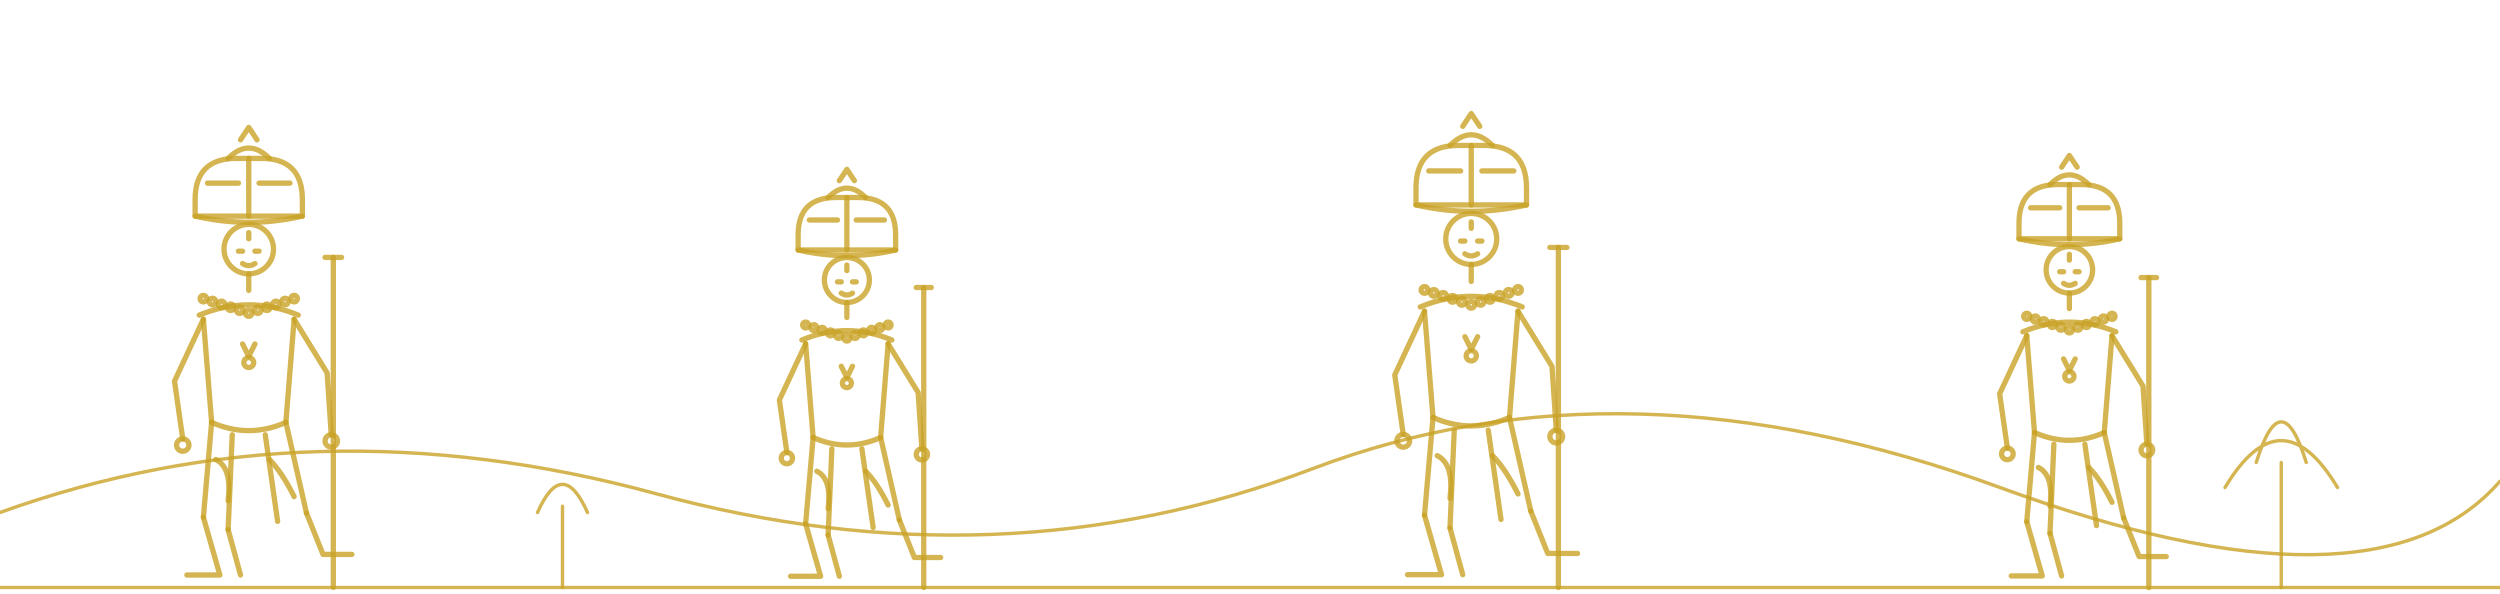
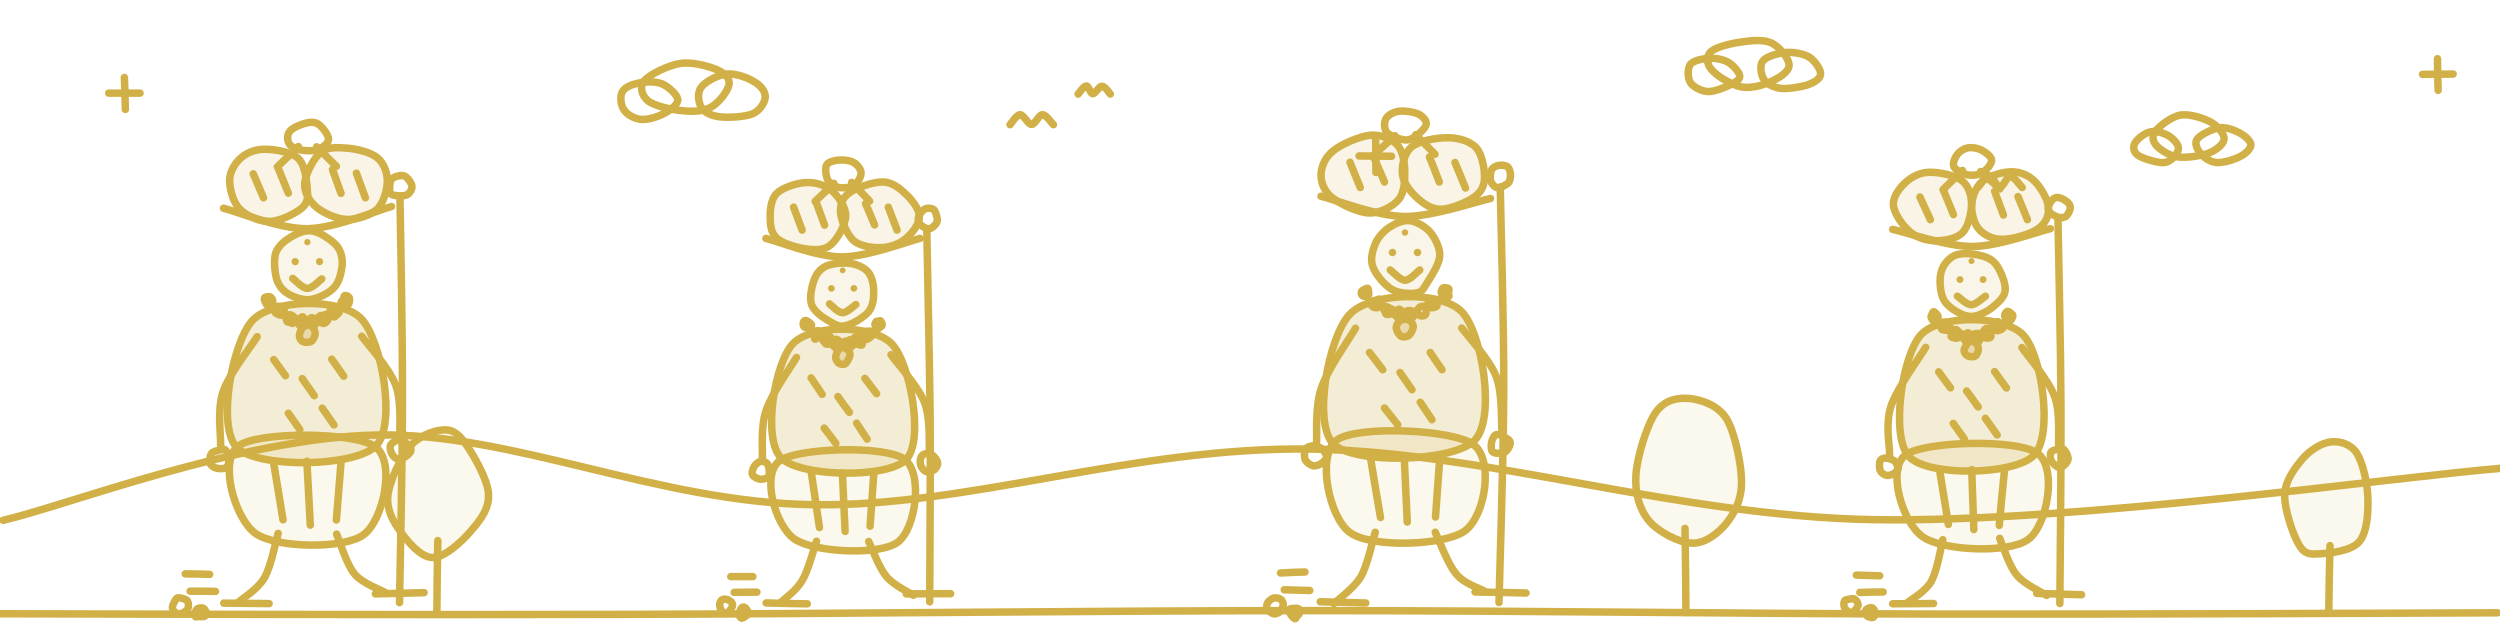
- <svg xmlns="http://www.w3.org/2000/svg" viewBox="0 0 800 190" fill="none" stroke="#C9A227" stroke-opacity="0.8" stroke-linecap="round" stroke-linejoin="round">
-   <g stroke-width="1.1">
-     <path d="M0 188 H800" />
-     <path d="M0 164 Q100 128 210 158 T420 150 T640 156 T800 154" />
-   </g>
-   <g stroke-width="1.1">
-     <path d="M730 188 v-40M722 148 q8-26 16 0M712 156 q18-30 36 0" />
-     <path d="M180 188 v-26M172 164 q8-18 16 0" />
-   </g>
-   <g transform="translate(40 45.4) scale(0.66)" stroke-width="2.58">
-     <path d="M34 28Q34 8 54 8H66Q86 8 86 28V36H34Z" />
-     <path d="M60 8V36" />
-     <path d="M40 20H55M65 20H80" />
-     <path d="M34 36Q60 42 86 36" />
-     <path d="M50 8Q60 -2 70 8" />
-     <path d="M56 -1l4-6 4 6" />
-     <circle cx="60" cy="52" r="12" />
-     <path d="M55 53h2M63 53h2M57 59q3 2 6 0" />
-     <path d="M60 44v3" />
-     <path d="M60 64v8" />
-     <circle cx="38.0" cy="76.0" r="1.6" />
-     <circle cx="42.4" cy="77.4" r="1.6" />
-     <circle cx="46.8" cy="78.8" r="1.6" />
-     <circle cx="51.2" cy="80.2" r="1.6" />
-     <circle cx="55.6" cy="81.6" r="1.6" />
-     <circle cx="60.0" cy="83.0" r="1.6" />
-     <circle cx="64.4" cy="81.6" r="1.6" />
-     <circle cx="68.8" cy="80.2" r="1.6" />
-     <circle cx="73.2" cy="78.8" r="1.6" />
-     <circle cx="77.6" cy="77.4" r="1.6" />
-     <circle cx="82.0" cy="76.0" r="1.6" />
-     <path d="M57 98l3 6 3-6" />
-     <circle cx="60" cy="107" r="2.4" />
-     <path d="M36 84Q60 74 84 84" />
-     <path d="M38 86L42 136M82 86L78 136" />
-     <path d="M38 86L24 116L28 144" />
-     <circle cx="28" cy="147" r="3" />
-     <path d="M82 86L98 112L100 142" />
-     <circle cx="100" cy="145" r="3" />
-     <path d="M101 56V216" />
-     <path d="M97 56h8" />
-     <path d="M42 136Q60 144 78 136" />
-     <path d="M42 136L38 182M52 142L50 188M78 136L88 180M68 142L74 184" />
-     <path d="M38 182L46 210H30M50 188L56 210" />
-     <path d="M88 180L96 200H110" />
-     <path d="M44 154Q52 158 50 174M70 154Q76 160 82 172" />
-   </g>
-   <g transform="translate(235 58.4) scale(0.6)" stroke-width="2.83">
-     <path d="M34 28Q34 8 54 8H66Q86 8 86 28V36H34Z" />
-     <path d="M60 8V36" />
-     <path d="M40 20H55M65 20H80" />
-     <path d="M34 36Q60 42 86 36" />
-     <path d="M50 8Q60 -2 70 8" />
-     <path d="M56 -1l4-6 4 6" />
-     <circle cx="60" cy="52" r="12" />
-     <path d="M55 53h2M63 53h2M57 59q3 2 6 0" />
-     <path d="M60 44v3" />
-     <path d="M60 64v8" />
-     <circle cx="38.0" cy="76.0" r="1.6" />
-     <circle cx="42.4" cy="77.4" r="1.6" />
-     <circle cx="46.8" cy="78.8" r="1.6" />
-     <circle cx="51.2" cy="80.2" r="1.6" />
-     <circle cx="55.6" cy="81.6" r="1.6" />
-     <circle cx="60.0" cy="83.0" r="1.6" />
-     <circle cx="64.4" cy="81.6" r="1.6" />
-     <circle cx="68.8" cy="80.2" r="1.6" />
-     <circle cx="73.2" cy="78.8" r="1.6" />
-     <circle cx="77.6" cy="77.4" r="1.6" />
-     <circle cx="82.0" cy="76.0" r="1.6" />
-     <path d="M57 98l3 6 3-6" />
-     <circle cx="60" cy="107" r="2.4" />
-     <path d="M36 84Q60 74 84 84" />
-     <path d="M38 86L42 136M82 86L78 136" />
-     <path d="M38 86L24 116L28 144" />
-     <circle cx="28" cy="147" r="3" />
-     <path d="M82 86L98 112L100 142" />
-     <circle cx="100" cy="145" r="3" />
-     <path d="M101 56V216" />
-     <path d="M97 56h8" />
-     <path d="M42 136Q60 144 78 136" />
-     <path d="M42 136L38 182M52 142L50 188M78 136L88 180M68 142L74 184" />
-     <path d="M38 182L46 210H30M50 188L56 210" />
-     <path d="M88 180L96 200H110" />
-     <path d="M44 154Q52 158 50 174M70 154Q76 160 82 172" />
-   </g>
-   <g transform="translate(430 41.1) scale(0.68)" stroke-width="2.50">
-     <path d="M34 28Q34 8 54 8H66Q86 8 86 28V36H34Z" />
-     <path d="M60 8V36" />
-     <path d="M40 20H55M65 20H80" />
-     <path d="M34 36Q60 42 86 36" />
-     <path d="M50 8Q60 -2 70 8" />
-     <path d="M56 -1l4-6 4 6" />
-     <circle cx="60" cy="52" r="12" />
-     <path d="M55 53h2M63 53h2M57 59q3 2 6 0" />
-     <path d="M60 44v3" />
-     <path d="M60 64v8" />
-     <circle cx="38.0" cy="76.0" r="1.6" />
-     <circle cx="42.4" cy="77.4" r="1.6" />
-     <circle cx="46.8" cy="78.8" r="1.6" />
-     <circle cx="51.2" cy="80.2" r="1.6" />
-     <circle cx="55.6" cy="81.6" r="1.6" />
-     <circle cx="60.0" cy="83.0" r="1.6" />
-     <circle cx="64.4" cy="81.6" r="1.6" />
-     <circle cx="68.8" cy="80.2" r="1.6" />
-     <circle cx="73.2" cy="78.8" r="1.6" />
-     <circle cx="77.6" cy="77.4" r="1.6" />
-     <circle cx="82.0" cy="76.0" r="1.6" />
-     <path d="M57 98l3 6 3-6" />
-     <circle cx="60" cy="107" r="2.4" />
-     <path d="M36 84Q60 74 84 84" />
-     <path d="M38 86L42 136M82 86L78 136" />
-     <path d="M38 86L24 116L28 144" />
-     <circle cx="28" cy="147" r="3" />
-     <path d="M82 86L98 112L100 142" />
-     <circle cx="100" cy="145" r="3" />
-     <path d="M101 56V216" />
-     <path d="M97 56h8" />
-     <path d="M42 136Q60 144 78 136" />
-     <path d="M42 136L38 182M52 142L50 188M78 136L88 180M68 142L74 184" />
-     <path d="M38 182L46 210H30M50 188L56 210" />
-     <path d="M88 180L96 200H110" />
-     <path d="M44 154Q52 158 50 174M70 154Q76 160 82 172" />
-   </g>
-   <g transform="translate(625 54.1) scale(0.62)" stroke-width="2.74">
-     <path d="M34 28Q34 8 54 8H66Q86 8 86 28V36H34Z" />
-     <path d="M60 8V36" />
-     <path d="M40 20H55M65 20H80" />
-     <path d="M34 36Q60 42 86 36" />
-     <path d="M50 8Q60 -2 70 8" />
-     <path d="M56 -1l4-6 4 6" />
-     <circle cx="60" cy="52" r="12" />
-     <path d="M55 53h2M63 53h2M57 59q3 2 6 0" />
-     <path d="M60 44v3" />
-     <path d="M60 64v8" />
-     <circle cx="38.0" cy="76.0" r="1.6" />
-     <circle cx="42.4" cy="77.4" r="1.6" />
-     <circle cx="46.8" cy="78.8" r="1.6" />
-     <circle cx="51.2" cy="80.2" r="1.6" />
-     <circle cx="55.6" cy="81.6" r="1.6" />
-     <circle cx="60.0" cy="83.0" r="1.6" />
-     <circle cx="64.4" cy="81.6" r="1.6" />
-     <circle cx="68.8" cy="80.2" r="1.6" />
-     <circle cx="73.2" cy="78.8" r="1.6" />
-     <circle cx="77.6" cy="77.4" r="1.6" />
-     <circle cx="82.0" cy="76.0" r="1.6" />
-     <path d="M57 98l3 6 3-6" />
-     <circle cx="60" cy="107" r="2.4" />
-     <path d="M36 84Q60 74 84 84" />
-     <path d="M38 86L42 136M82 86L78 136" />
-     <path d="M38 86L24 116L28 144" />
-     <circle cx="28" cy="147" r="3" />
-     <path d="M82 86L98 112L100 142" />
-     <circle cx="100" cy="145" r="3" />
-     <path d="M101 56V216" />
-     <path d="M97 56h8" />
-     <path d="M42 136Q60 144 78 136" />
-     <path d="M42 136L38 182M52 142L50 188M78 136L88 180M68 142L74 184" />
-     <path d="M38 182L46 210H30M50 188L56 210" />
-     <path d="M88 180L96 200H110" />
-     <path d="M44 154Q52 158 50 174M70 154Q76 160 82 172" />
+ <svg xmlns="http://www.w3.org/2000/svg" viewBox="0 0 800 200" fill="none" stroke="#C9A227" opacity="0.85" stroke-width="2.4" stroke-linecap="round" stroke-linejoin="round" color="#C9A227">
+   <path d="M-0.4 196.4C32.9 196.5 129.4 196.8 199.6 196.6C269.7 196.4 350.5 195.4 420.6 195.4C490.7 195.4 557.0 196.4 620.1 196.5C683.2 196.6 769.4 196.2 799.2 196.1" />
+   <path d="M1.0 166.5C21.0 161.9 77.4 140.0 120.6 139.2C163.8 138.3 210.4 160.8 260.2 161.5C310.0 162.3 362.6 142.9 419.3 143.7C476.0 144.5 536.5 165.3 600.1 166.3C663.8 167.3 767.5 152.5 800.9 149.8" />
+   <path d="M139.8 195.6C139.8 191.9 140.0 176.8 140.1 173.0" />
+   <path d="M156.3 157.9C156.7 162.7 153.6 166.6 150.6 170.0C147.7 173.4 142.3 178.4 138.5 178.4C134.8 178.5 130.6 173.5 128.2 170.2C125.8 166.9 123.7 163.2 124.1 158.7C124.6 154.2 128.0 146.7 130.9 143.2C133.8 139.6 138.4 137.9 141.4 137.6C144.3 137.3 146.2 138.2 148.7 141.6C151.2 145.0 156.0 153.2 156.3 157.9Z" fill="currentColor" fill-opacity="0.1" />
+   <path d="M539.5 196.0C539.5 191.5 539.3 173.6 539.2 169.1" />
+   <path d="M557.3 154.3C557.3 159.9 555.1 164.1 552.5 167.4C549.9 170.6 545.6 174.0 541.5 173.8C537.3 173.7 530.6 170.2 527.6 166.6C524.6 162.9 523.1 157.7 523.5 151.9C523.9 146.1 527.0 136.0 529.8 132.0C532.7 127.9 536.8 127.2 540.6 127.5C544.4 127.9 549.7 129.6 552.5 134.0C555.2 138.5 557.3 148.8 557.3 154.3Z" fill="currentColor" fill-opacity="0.1" />
+   <path d="M745.2 196.1C745.2 192.5 745.5 178.2 745.6 174.6" />
+   <path d="M757.7 158.8C757.9 163.5 757.6 170.2 755.0 173.3C752.5 176.3 745.8 177.0 742.6 177.2C739.4 177.4 737.6 177.6 735.7 174.4C733.8 171.3 730.9 162.8 731.1 158.2C731.3 153.6 734.5 149.6 736.9 146.7C739.4 143.9 743.0 141.7 745.9 141.4C748.7 141.1 752.1 142.0 754.1 144.9C756.0 147.8 757.5 154.1 757.7 158.8Z" fill="currentColor" fill-opacity="0.1" />
+   <path d="M233.3 27.0C233.0 29.0 230.1 32.9 227.5 34.3C225.0 35.7 221.5 35.8 218.2 35.4C214.8 35.1 209.4 33.9 207.4 32.3C205.4 30.7 204.5 27.8 206.2 25.8C207.9 23.8 213.8 20.9 217.7 20.3C221.5 19.7 226.8 21.2 229.4 22.3C232.0 23.5 233.6 25.0 233.3 27.0Z" />
+   <path d="M244.9 31.0C244.8 32.7 243.3 35.3 240.9 36.4C238.5 37.4 233.2 37.7 230.5 37.4C227.8 37.1 225.5 36.1 224.5 34.5C223.5 32.9 223.0 29.7 224.4 27.9C225.7 26.1 229.7 24.0 232.5 23.7C235.4 23.4 239.4 24.9 241.4 26.2C243.5 27.4 244.9 29.3 244.9 31.0Z" />
+   <path d="M216.9 31.8C217.0 33.3 214.9 35.0 212.9 36.1C211.0 37.2 207.5 38.4 205.3 38.2C203.1 38.1 200.7 36.7 199.7 35.2C198.6 33.7 198.3 30.7 199.2 29.3C200.0 27.8 202.6 26.9 204.7 26.5C206.8 26.1 209.9 26.0 212.0 26.9C214.0 27.8 216.7 30.3 216.9 31.8Z" />
+   <path d="M572.5 20.9C572.5 23.0 569.2 25.0 566.7 26.1C564.1 27.3 560.3 28.4 557.1 27.8C554.0 27.2 549.3 24.2 547.7 22.3C546.1 20.5 545.9 18.0 547.5 16.5C549.2 15.0 554.2 13.8 557.5 13.4C560.7 12.9 564.5 12.6 567.0 13.8C569.5 15.1 572.6 18.8 572.5 20.9Z" />
+   <path d="M582.6 23.7C582.5 25.2 580.7 26.3 578.6 27.1C576.5 27.8 572.3 28.5 570.0 28.3C567.6 28.0 565.5 27.0 564.5 25.5C563.5 24.0 563.0 21.0 564.1 19.5C565.3 18.0 569.1 17.0 571.5 16.8C574.0 16.6 577.2 17.2 579.0 18.3C580.8 19.5 582.7 22.3 582.6 23.7Z" />
+   <path d="M556.7 24.2C556.9 25.4 555.7 26.1 554.0 27.0C552.3 27.8 548.7 29.4 546.5 29.3C544.4 29.2 541.8 27.8 540.9 26.4C540.0 24.9 540.0 21.9 540.9 20.6C541.9 19.4 544.6 18.8 546.6 18.7C548.6 18.5 551.1 18.9 552.8 19.8C554.5 20.7 556.5 23.0 556.7 24.2Z" />
+   <path d="M711.7 44.5C711.6 46.1 709.3 48.0 706.8 49.0C704.3 49.9 699.6 50.6 696.8 50.2C694.0 49.8 691.1 47.8 689.9 46.4C688.8 45.0 688.5 43.4 689.9 41.8C691.2 40.2 694.9 37.3 697.8 36.8C700.7 36.4 705.2 37.8 707.5 39.1C709.8 40.4 711.8 42.8 711.7 44.5Z" />
+   <path d="M720.3 46.3C720.3 47.6 718.6 49.2 716.8 50.1C714.9 51.1 711.3 52.2 709.2 52.0C707.1 51.8 705.1 50.3 704.1 49.0C703.1 47.8 702.1 45.8 703.1 44.5C704.1 43.1 707.8 41.3 710.1 40.9C712.3 40.6 714.9 41.6 716.6 42.5C718.3 43.4 720.2 45.0 720.3 46.3Z" />
+   <path d="M697.1 47.4C697.2 48.8 695.2 51.1 693.7 51.7C692.3 52.4 690.2 51.9 688.5 51.4C686.9 51.0 684.5 50.2 683.6 49.2C682.7 48.3 682.5 46.7 683.3 45.6C684.0 44.4 686.4 42.5 688.1 42.2C689.9 41.8 692.2 42.5 693.7 43.3C695.2 44.2 697.1 46.0 697.1 47.4Z" />
+   <path d="M323.2 39.9C323.7 39.4 325.3 36.7 326.4 36.7C327.6 36.7 328.9 39.8 330.1 39.8C331.3 39.8 332.4 36.7 333.6 36.7C334.8 36.7 336.5 39.4 337.1 39.9" />
+   <path d="M345.0 30.1C345.4 29.7 346.8 27.5 347.6 27.5C348.4 27.5 348.9 30.0 349.7 30.0C350.5 30.0 351.7 27.6 352.6 27.6C353.6 27.6 354.9 29.7 355.3 30.1" />
+   <path d="M633.1 59.8C633.7 59.2 635.3 56.2 636.4 56.2C637.6 56.2 638.9 59.8 640.0 59.8C641.1 59.9 642.1 56.4 643.3 56.4C644.5 56.5 646.5 59.4 647.1 60.0" />
+   <path d="M34.8 29.8C36.5 29.8 43.1 29.8 44.8 29.8" />
+   <path d="M39.8 24.8C39.9 26.5 40.1 33.3 40.1 35.0" />
+   <path d="M434.9 49.9C436.6 49.9 443.5 50.0 445.3 50.0" />
+   <path d="M440.2 44.8C440.3 46.6 440.3 53.5 440.3 55.2" />
+   <path d="M775.2 23.8C776.8 23.8 783.3 23.7 785.0 23.7" />
+   <path d="M780.0 18.8C780.0 20.5 780.1 27.2 780.2 28.9" />
+   <g transform="translate(50 33.8) scale(0.78)" stroke-width="3.08">
+     <path d="M61.9 33.5C62.2 36.9 62.5 39.4 60.0 41.8C57.4 44.1 50.8 47.5 46.5 47.5C42.2 47.6 36.8 45.1 34.1 42.3C31.4 39.4 30.0 33.8 30.1 30.3C30.3 26.8 32.5 23.3 34.9 21.3C37.4 19.2 40.9 17.8 44.7 17.9C48.6 17.9 55.3 19.0 58.2 21.6C61.0 24.2 61.6 30.1 61.9 33.5Z" fill="currentColor" fill-opacity="0.14" />
+     <path d="M94.8 30.9C94.8 34.4 93.3 39.9 90.6 42.5C87.8 45.1 82.3 46.8 78.1 46.7C74.0 46.5 68.4 44.0 65.5 41.5C62.7 39.0 60.6 35.5 60.9 31.7C61.3 28.0 64.6 21.4 67.6 19.1C70.6 16.7 75.0 17.2 78.9 17.5C82.8 17.9 88.1 19.2 90.7 21.4C93.4 23.6 94.8 27.4 94.8 30.9Z" fill="currentColor" fill-opacity="0.14" />
+     <path d="M27.6 42.1C33.3 43.5 50.5 50.6 62.0 50.5C73.5 50.3 90.8 42.9 96.5 41.4" />
+     <path d="M39.8 28.0C40.5 29.6 43.3 36.1 44.0 37.8" />
+     <path d="M50.2 26.1C50.9 27.7 53.5 34.3 54.2 35.9" />
+     <path d="M72.3 26.2C72.9 27.8 75.2 34.4 75.8 36.0" />
+     <path d="M82.1 27.7C82.7 29.4 85.2 36.1 85.8 37.8" />
+     <path d="M70.7 13.8C70.6 15.5 68.3 17.2 66.4 18.0C64.5 18.7 61.3 18.6 59.3 18.2C57.3 17.8 55.2 16.9 54.5 15.6C53.7 14.3 53.6 11.9 54.8 10.5C55.9 9.1 59.3 7.7 61.3 7.2C63.2 6.7 65.1 6.6 66.6 7.7C68.2 8.8 70.7 12.1 70.7 13.8Z" />
+     <path d="M58.3 16.8C56.9 18.2 51.1 23.7 49.7 25.1" />
+     <path d="M65.8 16.9C67.1 18.2 72.5 23.6 73.9 24.9" />
+     <path d="M76.3 65.0C76.1 67.9 75.2 72.1 73.1 74.5C71.0 76.9 66.6 79.0 63.5 79.5C60.5 80.0 57.0 78.8 54.6 77.5C52.3 76.2 50.5 74.4 49.5 71.5C48.6 68.7 48.1 63.4 49.0 60.5C50.0 57.6 52.6 55.5 55.1 54.0C57.6 52.5 60.9 50.9 64.0 51.4C67.1 51.9 71.7 55.0 73.8 57.2C75.8 59.5 76.4 62.2 76.3 65.0Z" fill="currentColor" fill-opacity="0.12" />
+     <circle cx="57.0" cy="64.0" r="1.5" fill="currentColor" stroke="none" />
+     <circle cx="67.0" cy="64.0" r="1.5" fill="currentColor" stroke="none" />
+     <path d="M56.0 70.9C57.0 71.6 60.0 75.0 62.0 75.0C64.0 75.0 66.9 71.8 67.9 71.1" />
+     <circle cx="62.0" cy="56.0" r="1.3" fill="currentColor" stroke="none" />
+     <path d="M47.8 80.1C47.9 80.6 47.6 81.4 47.2 81.7C46.9 82.0 46.0 82.2 45.6 81.9C45.2 81.7 44.8 80.8 44.6 80.3C44.4 79.8 44.2 79.2 44.4 78.9C44.5 78.6 45.2 78.5 45.6 78.4C46.0 78.4 46.4 78.2 46.8 78.5C47.2 78.7 47.8 79.5 47.8 80.1Z" />
+     <path d="M52.5 85.0C52.4 85.5 51.8 85.8 51.5 85.9C51.1 86.1 50.9 86.0 50.4 85.8C50.0 85.6 49.0 85.2 48.8 84.9C48.6 84.5 48.9 84.4 49.1 84.0C49.3 83.5 49.4 82.5 49.9 82.3C50.4 82.2 51.7 82.6 52.1 83.1C52.5 83.5 52.6 84.6 52.5 85.0Z" />
+     <path d="M56.8 87.3C56.8 87.8 56.4 89.1 56.1 89.3C55.7 89.6 55.0 88.9 54.6 88.8C54.2 88.7 53.9 89.0 53.7 88.6C53.5 88.3 53.1 87.3 53.2 86.8C53.4 86.4 54.0 85.9 54.5 85.8C54.9 85.7 55.5 86.0 55.9 86.2C56.3 86.5 56.8 86.8 56.8 87.3Z" />
+     <path d="M61.9 88.9C62.0 89.3 61.6 90.1 61.2 90.4C60.7 90.6 59.5 90.5 59.1 90.4C58.6 90.2 58.5 89.7 58.3 89.4C58.1 89.1 57.7 88.9 58.0 88.5C58.2 88.0 59.4 86.7 59.9 86.6C60.4 86.5 60.6 87.5 61.0 87.9C61.3 88.3 61.9 88.5 61.9 88.9Z" />
+     <path d="M66.0 88.8C65.9 89.2 65.2 90.0 64.8 90.3C64.5 90.6 64.1 90.7 63.8 90.5C63.5 90.3 63.2 89.6 63.0 89.1C62.9 88.7 62.6 88.3 62.7 87.9C62.8 87.6 63.2 87.1 63.7 87.0C64.1 87.0 65.2 87.4 65.6 87.7C66.0 88.0 66.1 88.3 66.0 88.8Z" />
+     <path d="M70.5 86.7C70.5 87.2 70.6 87.8 70.3 88.2C70.0 88.7 69.2 89.4 68.6 89.4C68.0 89.3 67.1 88.6 66.8 88.1C66.5 87.6 66.6 86.8 66.9 86.4C67.2 86.1 68.1 86.1 68.7 86.0C69.2 85.8 69.8 85.5 70.1 85.6C70.4 85.7 70.4 86.3 70.5 86.7Z" />
+     <path d="M75.1 84.7C75.0 85.1 74.5 85.5 74.1 85.8C73.7 86.2 73.3 86.8 72.9 86.7C72.5 86.7 71.8 86.0 71.6 85.4C71.4 84.8 71.4 83.6 71.5 83.2C71.7 82.8 72.0 83.0 72.5 83.0C73.1 83.1 74.5 83.3 74.9 83.5C75.3 83.8 75.2 84.3 75.1 84.7Z" />
+     <path d="M79.3 79.9C79.3 80.5 79.0 81.4 78.7 81.7C78.3 81.9 77.7 81.6 77.2 81.4C76.7 81.3 75.9 81.2 75.8 80.8C75.7 80.5 76.5 79.8 76.8 79.3C77.0 78.8 77.0 78.0 77.3 77.9C77.7 77.8 78.7 78.1 79.0 78.5C79.3 78.8 79.4 79.4 79.3 79.9Z" />
+     <path d="M65.2 93.5C65.2 94.6 64.4 96.2 63.6 96.7C62.7 97.3 60.9 97.2 60.1 96.8C59.3 96.4 58.7 95.4 58.7 94.3C58.8 93.3 59.6 91.1 60.5 90.5C61.3 89.8 63.0 89.9 63.8 90.4C64.5 90.9 65.2 92.4 65.2 93.5Z" fill="currentColor" fill-opacity="0.3" />
+     <path d="M39.6 88.0C48.1 79.2 75.5 78.8 84.0 87.3C92.4 95.9 98.7 130.7 90.2 139.5C81.7 148.4 41.6 148.9 33.1 140.3C24.7 131.8 31.2 96.9 39.6 88.0Z" fill="currentColor" fill-opacity="0.22" />
+     <path d="M48.2 104.2C49.0 105.3 52.2 109.7 53.0 110.8" />
+     <path d="M59.9 112.0C60.7 113.2 64.0 117.8 64.8 119.0" />
+     <path d="M72.0 104.0C72.8 105.2 76.1 109.9 76.9 111.0" />
+     <path d="M54.2 126.2C55.0 127.3 58.1 131.8 58.9 132.9" />
+     <path d="M68.1 124.1C68.9 125.3 72.1 129.9 72.9 131.0" />
+     <path d="M41.4 94.8C39.1 98.6 29.9 110.0 27.4 117.4C24.9 124.8 26.6 135.6 26.4 139.3" />
+     <path d="M29.8 145.4C29.8 146.6 29.5 148.0 28.7 148.5C27.8 149.1 25.7 149.0 24.6 148.7C23.5 148.4 22.4 147.7 22.1 146.7C21.8 145.7 22.0 143.7 22.6 142.8C23.2 141.9 24.6 141.7 25.6 141.4C26.6 141.2 27.7 140.6 28.4 141.3C29.1 142.0 29.7 144.2 29.8 145.4Z" />
+     <path d="M84.3 94.6C86.6 97.9 95.6 107.6 98.2 114.6C100.8 121.5 99.7 132.6 100.0 136.2" />
+     <path d="M104.5 141.1C104.6 142.1 103.4 143.3 102.4 143.9C101.5 144.6 99.9 145.1 98.9 144.9C97.9 144.7 97.0 143.6 96.6 142.7C96.1 141.7 95.7 140.1 96.2 139.2C96.7 138.2 98.7 137.2 99.6 137.0C100.6 136.8 101.1 137.2 101.9 137.9C102.7 138.6 104.4 140.1 104.5 141.1Z" />
+     <path d="M100.0 38.4C100.2 52.1 101.1 93.0 101.0 120.6C101.0 148.2 100.0 190.0 99.8 203.9" />
+     <path d="M104.9 33.1C105.0 34.3 104.1 35.8 103.0 36.5C101.9 37.1 99.6 37.1 98.4 36.9C97.2 36.8 96.3 36.6 95.9 35.6C95.6 34.6 95.7 32.0 96.2 30.8C96.7 29.7 98.0 29.1 99.1 28.9C100.1 28.6 101.5 28.5 102.4 29.2C103.4 29.9 104.8 31.9 104.9 33.1Z" />
+     <path d="M33.7 139.6C41.9 133.6 81.3 133.8 89.8 139.9C98.4 146.0 93.2 170.2 85.0 176.1C76.8 182.0 49.2 181.6 40.7 175.5C32.1 169.4 25.5 145.5 33.7 139.6Z" fill="currentColor" fill-opacity="0.1" />
+     <path d="M48.1 146.2C48.8 150.1 51.3 165.9 52.0 169.9" />
+     <path d="M61.8 145.9C62.0 150.3 63.0 167.7 63.2 172.1" />
+     <path d="M75.8 146.3C75.5 150.2 74.2 166.0 73.9 170.0" />
+     <path d="M50.0 175.5C49.1 178.5 47.1 189.0 44.4 193.7C41.6 198.5 35.3 202.2 33.5 203.9" />
+     <path d="M27.7 204.1C30.8 204.1 43.2 204.3 46.3 204.3" />
+     <path d="M74.0 175.8C75.2 178.5 78.0 188.1 81.4 192.2C84.8 196.2 92.1 198.6 94.2 199.9" />
+     <path d="M89.9 200.3C93.3 200.3 106.6 199.9 109.9 199.8" />
+     <path d="M21.9 192.3C20.2 192.2 13.5 192.1 11.9 192.1" />
+     <path d="M24.3 199.3C22.5 199.2 15.6 199.2 13.9 199.2" />
+     <path d="M13.2 205.1C13.2 205.8 13.0 206.8 12.2 207.3C11.5 207.9 9.8 208.7 8.9 208.5C7.9 208.3 6.9 207.2 6.7 206.4C6.4 205.6 7.0 204.4 7.4 203.7C7.8 202.9 8.1 202.1 8.9 201.9C9.7 201.8 11.8 202.4 12.5 202.9C13.2 203.5 13.2 204.4 13.2 205.1Z" />
+     <path d="M20.4 207.8C20.5 208.3 20.4 209.2 19.9 209.5C19.3 209.8 17.8 209.6 17.2 209.6C16.6 209.6 16.2 210.0 16.1 209.6C16.0 209.2 16.1 207.7 16.3 207.1C16.6 206.5 17.0 206.3 17.4 206.2C17.9 206.0 18.8 206.0 19.3 206.2C19.8 206.5 20.3 207.2 20.4 207.8Z" />
+   </g>
+   <g transform="translate(225 46.2) scale(0.72)" stroke-width="3.33">
+     <path d="M63.4 31.5C63.4 35.6 59.8 41.9 57.0 44.4C54.3 46.9 51.0 47.0 47.0 46.6C43.0 46.3 36.0 44.3 33.2 42.1C30.3 39.8 29.9 36.4 29.8 33.1C29.7 29.7 30.0 24.6 32.6 21.9C35.1 19.3 41.2 17.3 45.2 17.0C49.2 16.7 53.7 17.8 56.7 20.2C59.8 22.6 63.3 27.5 63.4 31.5Z" fill="currentColor" fill-opacity="0.14" />
+     <path d="M96.1 32.3C96.0 35.6 92.7 39.8 89.8 42.1C87.0 44.4 82.8 45.8 79.0 45.9C75.2 46.0 69.9 45.3 66.9 42.8C64.0 40.2 61.5 34.2 61.1 30.6C60.8 27.1 61.7 23.9 64.9 21.6C68.0 19.2 75.7 16.6 80.0 16.7C84.2 16.8 87.7 19.8 90.4 22.4C93.1 25.0 96.2 29.0 96.1 32.3Z" fill="currentColor" fill-opacity="0.14" />
+     <path d="M27.9 41.8C33.6 43.1 50.2 50.0 61.6 50.0C73.1 50.0 90.6 43.2 96.4 41.8" />
+     <path d="M40.2 27.9C40.8 29.6 43.4 36.4 44.0 38.1" />
+     <path d="M50.3 25.9C50.9 27.5 53.4 34.2 54.0 35.9" />
+     <path d="M72.2 26.3C72.9 27.8 75.5 34.2 76.2 35.8" />
+     <path d="M82.3 27.9C82.9 29.6 85.6 36.4 86.2 38.1" />
+     <path d="M70.2 12.6C70.3 14.3 68.8 17.0 67.2 18.1C65.6 19.2 62.4 19.5 60.5 19.2C58.5 18.8 56.5 17.6 55.5 16.0C54.6 14.4 54.1 10.8 54.8 9.3C55.5 7.8 57.9 7.3 59.9 7.0C61.9 6.8 64.9 7.0 66.6 7.9C68.4 8.8 70.1 10.9 70.2 12.6Z" />
+     <path d="M58.1 17.3C56.8 18.7 51.2 24.0 49.8 25.3" />
+     <path d="M66.0 16.9C67.3 18.3 72.7 23.8 74.0 25.2" />
+     <path d="M75.8 65.1C75.9 68.0 75.6 71.7 73.6 74.3C71.5 76.9 66.5 79.8 63.6 80.5C60.7 81.3 58.7 80.2 56.1 78.6C53.5 77.1 49.3 74.4 48.2 71.2C47.1 68.1 48.4 62.6 49.5 59.8C50.7 56.9 52.3 55.2 54.9 54.0C57.6 52.9 62.2 52.5 65.3 52.9C68.3 53.3 71.5 54.6 73.3 56.7C75.0 58.7 75.8 62.2 75.8 65.1Z" fill="currentColor" fill-opacity="0.12" />
+     <circle cx="57.0" cy="64.0" r="1.5" fill="currentColor" stroke="none" />
+     <circle cx="67.0" cy="64.0" r="1.5" fill="currentColor" stroke="none" />
+     <path d="M56.2 70.9C57.1 71.6 60.0 74.8 61.9 74.8C63.9 74.9 66.9 71.8 67.9 71.2" />
+     <circle cx="62.0" cy="56.0" r="1.3" fill="currentColor" stroke="none" />
+     <path d="M48.2 80.4C48.2 80.8 47.0 81.1 46.7 81.3C46.3 81.5 46.3 81.6 46.0 81.5C45.7 81.5 45.0 81.4 44.8 81.0C44.5 80.6 44.4 79.7 44.5 79.2C44.6 78.8 44.9 78.4 45.3 78.3C45.7 78.2 46.2 78.4 46.7 78.8C47.2 79.1 48.3 80.0 48.2 80.4Z" />
+     <path d="M52.9 84.0C52.9 84.4 52.0 85.2 51.5 85.6C50.9 86.0 50.1 86.6 49.8 86.6C49.4 86.6 49.7 86.2 49.5 85.7C49.3 85.1 48.5 83.7 48.6 83.2C48.7 82.8 49.6 83.0 50.0 82.9C50.5 82.9 51.1 82.7 51.5 82.9C52.0 83.1 52.9 83.5 52.9 84.0Z" />
+     <path d="M57.2 87.7C57.1 88.2 56.8 88.6 56.4 88.8C55.9 88.9 54.9 88.8 54.5 88.7C54.2 88.5 54.2 88.3 54.0 88.0C53.8 87.7 53.2 87.4 53.3 87.0C53.4 86.6 54.3 85.7 54.8 85.5C55.4 85.2 56.2 85.3 56.6 85.6C57.0 86.0 57.2 87.1 57.2 87.7Z" />
+     <path d="M61.6 88.8C61.6 89.2 60.9 89.5 60.5 89.8C60.1 90.0 59.6 90.6 59.1 90.5C58.7 90.5 58.0 89.8 57.8 89.4C57.6 89.1 57.9 88.7 58.1 88.3C58.2 87.8 58.5 86.8 58.9 86.6C59.3 86.5 60.1 87.0 60.5 87.3C61.0 87.7 61.6 88.3 61.6 88.8Z" />
+     <path d="M66.0 89.1C66.1 89.6 66.3 89.7 66.0 89.9C65.7 90.2 64.5 90.7 64.1 90.7C63.6 90.7 63.4 90.3 63.2 89.8C63.0 89.3 62.6 88.1 62.8 87.7C63.0 87.3 63.8 87.5 64.2 87.4C64.6 87.3 65.0 86.6 65.3 86.9C65.6 87.2 65.9 88.6 66.0 89.1Z" />
+     <path d="M70.6 87.6C70.7 88.0 70.9 89.0 70.5 89.2C70.2 89.4 69.2 88.9 68.6 88.8C68.0 88.7 67.2 88.9 67.0 88.5C66.7 88.0 66.7 86.5 67.1 86.0C67.4 85.5 68.5 85.4 69.0 85.4C69.5 85.4 69.8 85.8 70.0 86.2C70.3 86.6 70.5 87.1 70.6 87.6Z" />
+     <path d="M75.1 84.9C75.0 85.2 75.1 85.0 74.8 85.3C74.4 85.6 73.3 86.6 72.8 86.7C72.4 86.7 72.4 86.0 72.3 85.6C72.1 85.1 71.7 84.3 71.8 83.9C71.9 83.5 72.3 83.2 72.8 83.1C73.4 82.9 74.6 82.9 74.9 83.2C75.3 83.5 75.1 84.5 75.1 84.9Z" />
+     <path d="M79.6 80.3C79.6 80.8 78.9 81.0 78.6 81.2C78.3 81.5 78.3 81.9 77.9 81.7C77.5 81.6 76.5 80.9 76.4 80.4C76.2 79.9 76.7 79.0 77.0 78.7C77.2 78.4 77.4 78.8 77.8 78.7C78.1 78.7 78.5 78.2 78.8 78.4C79.2 78.7 79.7 79.8 79.6 80.3Z" />
+     <path d="M65.3 93.5C65.2 94.6 64.0 96.9 63.2 97.5C62.3 98.1 60.9 97.7 60.2 97.2C59.5 96.6 58.8 95.4 58.9 94.4C59.0 93.3 59.9 91.3 60.7 90.7C61.5 90.1 63.0 90.4 63.7 90.9C64.5 91.3 65.3 92.4 65.3 93.5Z" fill="currentColor" fill-opacity="0.3" />
+     <path d="M40.0 88.5C48.2 80.0 75.4 80.0 83.8 88.6C92.1 97.2 98.4 131.7 90.2 140.1C82.0 148.6 43.0 147.9 34.6 139.3C26.2 130.7 31.8 96.9 40.0 88.5Z" fill="currentColor" fill-opacity="0.22" />
+     <path d="M48.0 103.8C48.8 105.0 52.1 109.9 52.9 111.1" />
+     <path d="M59.9 112.1C60.7 113.3 64.1 117.9 65.0 119.1" />
+     <path d="M71.9 104.0C72.8 105.1 76.2 109.7 77.1 110.8" />
+     <path d="M53.8 126.1C54.7 127.2 58.1 131.7 59.0 132.9" />
+     <path d="M68.2 123.9C68.9 125.1 72.1 129.8 72.9 131.0" />
+     <path d="M41.5 94.7C39.2 98.6 30.5 110.7 28.0 118.2C25.4 125.8 26.6 136.6 26.3 140.2" />
+     <path d="M29.4 145.5C29.5 146.5 29.4 147.5 28.7 148.0C28.0 148.6 26.4 148.9 25.3 148.8C24.1 148.6 22.4 147.8 22.0 146.9C21.5 146.0 22.0 144.3 22.6 143.3C23.2 142.3 24.4 141.2 25.4 140.9C26.4 140.7 27.8 141.1 28.4 141.8C29.1 142.6 29.4 144.4 29.4 145.5Z" />
+     <path d="M83.5 93.5C85.9 97.0 95.5 107.4 98.3 114.5C101.2 121.7 100.3 132.9 100.6 136.5" />
+     <path d="M104.2 141.5C104.4 142.5 103.6 143.9 102.8 144.6C101.9 145.2 100.1 145.8 99.1 145.4C98.1 145.1 97.0 143.6 96.7 142.6C96.3 141.5 96.5 139.7 96.9 138.9C97.3 138.1 98.0 137.7 98.8 137.5C99.7 137.4 101.1 137.6 102.0 138.2C102.9 138.9 104.1 140.4 104.2 141.5Z" />
+     <path d="M99.4 37.4C99.6 51.3 100.6 93.0 100.9 120.7C101.1 148.3 100.7 189.5 100.7 203.3" />
+     <path d="M104.1 33.7C104.0 35.0 103.1 35.8 102.4 36.5C101.7 37.1 100.8 37.7 99.7 37.5C98.7 37.3 96.8 36.2 96.2 35.2C95.5 34.2 95.4 32.8 95.9 31.8C96.3 30.7 97.7 29.1 98.8 28.6C99.9 28.2 101.7 28.3 102.6 29.1C103.4 30.0 104.1 32.5 104.1 33.7Z" />
+     <path d="M33.9 140.7C42.0 134.8 80.5 133.7 89.3 139.8C98.0 145.8 94.6 171.0 86.4 176.9C78.3 182.8 49.3 181.4 40.6 175.4C31.8 169.3 25.8 146.6 33.9 140.7Z" fill="currentColor" fill-opacity="0.1" />
+     <path d="M48.1 146.0C48.7 150.0 51.1 166.2 51.7 170.3" />
+     <path d="M61.9 146.1C62.1 150.4 62.9 167.7 63.1 172.0" />
+     <path d="M75.9 145.7C75.6 149.7 74.5 165.7 74.2 169.7" />
+     <path d="M50.4 176.4C49.3 179.3 46.8 189.2 44.1 193.7C41.5 198.3 36.2 201.9 34.6 203.5" />
+     <path d="M28.0 203.8C31.0 203.9 43.2 204.2 46.3 204.2" />
+     <path d="M73.6 176.5C74.9 179.1 78.1 188.0 81.4 192.0C84.7 196.0 91.4 199.0 93.4 200.4" />
+     <path d="M90.3 199.8C93.6 199.7 106.7 199.7 110.0 199.7" />
+     <path d="M22.1 192.1C20.4 192.1 13.9 192.1 12.3 192.1" />
+     <path d="M23.9 199.0C22.3 199.0 15.5 199.1 13.8 199.1" />
+     <path d="M13.1 204.7C13.1 205.4 12.4 206.6 11.8 207.2C11.2 207.9 10.3 208.8 9.6 208.6C8.9 208.4 7.9 206.9 7.6 206.1C7.3 205.2 7.3 204.0 7.6 203.4C7.9 202.7 8.6 202.1 9.3 202.1C10.0 202.0 11.3 202.4 11.9 202.9C12.5 203.3 13.2 204.0 13.1 204.7Z" />
+     <path d="M20.1 208.3C20.1 208.9 19.6 209.1 19.1 209.5C18.6 209.9 17.7 210.6 17.2 210.6C16.7 210.5 16.2 209.9 16.1 209.3C16.0 208.7 16.2 207.6 16.5 207.0C16.7 206.4 17.3 205.7 17.7 205.6C18.2 205.5 18.7 205.9 19.1 206.4C19.5 206.8 20.1 207.8 20.1 208.3Z" />
+   </g>
+   <g transform="translate(400 29.6) scale(0.8)" stroke-width="3.00">
+     <path d="M61.9 31.3C62.0 35.0 61.8 40.1 59.4 42.9C57.0 45.7 52.0 48.3 47.6 48.2C43.1 48.0 36.0 44.6 32.8 42.0C29.7 39.5 28.4 36.1 28.4 33.0C28.5 29.8 29.9 26.0 33.2 23.4C36.4 20.7 43.8 17.5 48.1 17.1C52.4 16.7 56.6 18.6 58.9 20.9C61.1 23.3 61.8 27.7 61.9 31.3Z" fill="currentColor" fill-opacity="0.14" />
+     <path d="M93.8 34.1C93.7 37.4 92.6 39.7 89.7 41.8C86.8 43.9 80.3 46.6 76.5 46.7C72.7 46.8 69.6 44.6 67.0 42.3C64.4 40.0 61.4 36.3 61.0 32.9C60.6 29.5 61.6 24.3 64.6 21.8C67.7 19.3 74.8 18.0 79.1 18.1C83.4 18.1 88.0 19.4 90.5 22.1C92.9 24.8 93.9 30.9 93.8 34.1Z" fill="currentColor" fill-opacity="0.14" />
+     <path d="M28.4 41.5C33.9 42.8 50.4 49.4 61.7 49.6C73.0 49.7 90.5 43.6 96.2 42.4" />
+     <path d="M40.0 27.9C40.7 29.6 43.4 36.4 44.1 38.0" />
+     <path d="M49.7 26.3C50.4 27.9 53.1 34.2 53.8 35.8" />
+     <path d="M71.8 25.8C72.5 27.5 75.1 34.1 75.7 35.8" />
+     <path d="M82.0 28.0C82.7 29.7 85.5 36.5 86.2 38.2" />
+     <path d="M70.5 12.7C70.3 14.2 67.5 16.7 66.0 17.7C64.5 18.7 63.3 19.2 61.4 18.9C59.5 18.6 55.8 17.3 54.7 15.9C53.5 14.4 53.6 11.6 54.5 10.3C55.3 8.9 57.6 7.7 59.7 7.5C61.9 7.2 65.6 7.8 67.3 8.6C69.1 9.5 70.7 11.2 70.5 12.7Z" />
+     <path d="M58.0 17.3C56.6 18.6 51.0 23.6 49.6 24.9" />
+     <path d="M66.3 16.9C67.6 18.2 72.7 23.4 74.0 24.7" />
+     <path d="M75.9 65.5C75.6 68.9 72.3 73.8 70.8 76.2C69.2 78.7 68.9 79.8 66.5 80.2C64.1 80.6 59.5 80.4 56.6 78.7C53.7 76.9 50.1 72.6 49.1 69.6C48.0 66.5 49.1 62.9 50.2 60.3C51.4 57.7 53.5 55.4 55.8 53.9C58.1 52.4 61.3 50.9 64.1 51.3C66.8 51.7 70.2 53.7 72.2 56.0C74.1 58.4 76.1 62.2 75.9 65.5Z" fill="currentColor" fill-opacity="0.12" />
+     <circle cx="57.0" cy="64.0" r="1.5" fill="currentColor" stroke="none" />
+     <circle cx="67.0" cy="64.0" r="1.5" fill="currentColor" stroke="none" />
+     <path d="M56.1 71.0C57.1 71.7 60.1 75.1 62.0 75.1C64.0 75.1 66.9 71.7 67.9 71.0" />
+     <circle cx="62.0" cy="56.0" r="1.3" fill="currentColor" stroke="none" />
+     <path d="M47.5 80.6C47.5 81.1 47.4 81.1 47.1 81.3C46.9 81.5 46.5 81.7 46.1 81.6C45.7 81.6 45.0 81.4 44.8 81.1C44.5 80.8 44.4 80.0 44.6 79.6C44.8 79.2 45.6 78.8 46.1 78.6C46.5 78.4 47.0 78.1 47.2 78.4C47.4 78.7 47.5 80.1 47.5 80.6Z" />
+     <path d="M52.6 84.0C52.6 84.5 52.4 85.3 52.0 85.6C51.6 86.0 50.8 86.2 50.2 86.1C49.6 86.1 48.8 85.6 48.6 85.2C48.3 84.8 48.3 84.1 48.7 83.7C49.0 83.3 50.1 83.1 50.6 83.0C51.1 82.8 51.6 82.5 52.0 82.7C52.3 82.8 52.6 83.5 52.6 84.0Z" />
+     <path d="M56.9 86.8C56.9 87.2 57.0 88.2 56.6 88.5C56.2 88.8 55.0 88.8 54.5 88.7C54.1 88.5 54.2 88.1 54.0 87.7C53.8 87.3 53.3 86.4 53.4 86.1C53.4 85.7 53.8 85.5 54.3 85.6C54.8 85.6 55.9 86.3 56.4 86.5C56.8 86.7 56.8 86.5 56.9 86.8Z" />
+     <path d="M61.5 89.2C61.4 89.6 60.7 90.0 60.4 90.1C60.0 90.3 59.8 90.3 59.5 90.2C59.1 90.1 58.7 89.8 58.4 89.5C58.2 89.2 57.8 88.9 58.0 88.4C58.2 87.9 59.0 86.8 59.5 86.7C60.0 86.5 60.5 87.2 60.8 87.6C61.2 88.0 61.6 88.8 61.5 89.2Z" />
+     <path d="M66.3 88.2C66.2 88.6 65.3 89.8 64.8 90.2C64.4 90.5 64.0 90.5 63.6 90.4C63.2 90.3 62.7 90.0 62.5 89.5C62.4 89.1 62.5 88.0 62.6 87.6C62.8 87.2 63.1 87.2 63.6 87.2C64.0 87.1 64.9 87.4 65.4 87.6C65.8 87.7 66.4 87.7 66.3 88.2Z" />
+     <path d="M70.5 87.1C70.5 87.6 70.5 88.6 70.1 89.0C69.7 89.4 68.6 89.5 68.1 89.3C67.6 89.1 67.0 88.4 66.9 87.9C66.7 87.5 66.9 87.0 67.2 86.6C67.5 86.2 68.2 85.6 68.7 85.5C69.3 85.4 70.1 85.7 70.4 86.0C70.7 86.3 70.6 86.7 70.5 87.1Z" />
+     <path d="M74.8 84.2C74.8 84.5 75.0 85.2 74.7 85.5C74.3 85.8 73.2 86.2 72.6 86.1C72.0 86.1 71.5 85.6 71.3 85.2C71.1 84.7 71.2 84.0 71.4 83.6C71.6 83.3 72.0 83.1 72.5 83.1C73.1 83.0 74.3 83.3 74.7 83.5C75.1 83.7 74.8 83.9 74.8 84.2Z" />
+     <path d="M79.3 80.3C79.3 80.8 79.8 81.4 79.5 81.6C79.2 81.8 78.0 81.5 77.5 81.3C77.0 81.1 76.6 80.7 76.5 80.3C76.4 79.9 76.6 79.3 76.7 79.0C76.9 78.6 77.0 78.1 77.5 78.1C78.0 78.0 79.2 78.1 79.5 78.5C79.8 78.9 79.3 79.8 79.3 80.3Z" />
+     <path d="M65.3 93.5C65.4 94.5 64.4 96.5 63.6 97.1C62.8 97.8 61.3 98.0 60.5 97.5C59.6 97.1 58.6 95.3 58.5 94.3C58.4 93.3 59.1 91.9 59.9 91.4C60.7 90.8 62.2 90.5 63.1 90.8C64.0 91.1 65.3 92.4 65.3 93.5Z" fill="currentColor" fill-opacity="0.3" />
+     <path d="M40.0 88.6C48.5 79.8 76.3 79.2 84.6 87.6C92.9 96.0 98.4 130.3 89.9 139.1C81.3 147.9 41.6 148.9 33.3 140.5C25.0 132.1 31.4 97.5 40.0 88.6Z" fill="currentColor" fill-opacity="0.22" />
+     <path d="M47.8 104.0C48.7 105.1 52.3 109.8 53.1 110.9" />
+     <path d="M60.0 112.0C60.8 113.2 64.0 117.7 64.8 118.9" />
+     <path d="M72.1 104.0C72.9 105.2 76.0 109.8 76.8 110.9" />
+     <path d="M53.8 126.2C54.7 127.3 58.2 131.8 59.1 132.9" />
+     <path d="M68.1 123.9C68.9 125.1 72.0 129.7 72.8 130.9" />
+     <path d="M42.2 94.3C39.9 98.3 31.1 110.6 28.5 118.3C25.9 126.0 26.9 136.9 26.6 140.6" />
+     <path d="M30.6 145.7C30.6 146.7 29.4 147.8 28.5 148.4C27.6 149.0 26.3 149.5 25.2 149.3C24.1 149.0 22.6 148.0 22.1 146.9C21.6 145.8 21.7 143.7 22.2 142.8C22.6 141.9 23.8 141.5 24.8 141.4C25.9 141.3 27.5 141.6 28.5 142.3C29.4 143.0 30.6 144.7 30.6 145.7Z" />
+     <path d="M84.7 94.2C87.0 97.4 95.7 106.6 98.4 113.4C101.1 120.3 100.4 131.8 100.8 135.4" />
+     <path d="M104.1 140.5C104.0 141.4 103.0 143.1 102.2 143.7C101.4 144.3 100.2 144.4 99.3 144.3C98.4 144.3 97.3 144.2 96.8 143.4C96.4 142.7 96.4 140.7 96.7 139.6C97.0 138.5 97.7 136.9 98.7 136.8C99.8 136.6 102.0 137.9 102.9 138.5C103.8 139.1 104.2 139.6 104.1 140.5Z" />
+     <path d="M100.1 37.8C100.3 51.4 101.6 91.9 101.5 119.6C101.4 147.3 99.9 190.0 99.6 204.0" />
+     <path d="M104.2 32.9C104.2 33.9 104.1 35.3 103.3 36.2C102.4 37.0 100.2 38.2 99.1 38.1C97.9 38.0 96.7 36.6 96.3 35.5C95.9 34.3 96.1 32.1 96.6 31.0C97.1 30.0 98.2 29.4 99.3 29.2C100.3 28.9 102.2 29.1 103.0 29.7C103.8 30.3 104.1 31.8 104.2 32.9Z" />
+     <path d="M34.7 139.0C42.9 133.1 80.7 134.7 89.2 140.7C97.8 146.8 94.1 169.5 85.9 175.4C77.7 181.3 48.6 182.2 40.1 176.1C31.5 170.1 26.5 144.9 34.7 139.0Z" fill="currentColor" fill-opacity="0.1" />
+     <path d="M48.2 146.1C48.8 150.1 51.5 166.0 52.2 170.0" />
+     <path d="M61.7 146.1C61.9 150.4 62.7 167.5 62.9 171.8" />
+     <path d="M75.9 146.3C75.6 150.2 74.5 165.8 74.2 169.8" />
+     <path d="M50.1 175.9C49.1 178.9 47.1 188.8 44.4 193.6C41.6 198.3 35.3 202.7 33.5 204.5" />
+     <path d="M28.1 203.7C31.1 203.8 43.3 204.1 46.3 204.2" />
+     <path d="M74.1 175.9C75.5 178.7 79.1 188.6 82.4 192.5C85.6 196.5 91.8 198.3 93.7 199.4" />
+     <path d="M90.0 199.8C93.4 199.8 107.0 200.1 110.4 200.2" />
+     <path d="M22.0 191.8C20.3 191.8 13.8 192.1 12.2 192.2" />
+     <path d="M23.9 199.2C22.2 199.1 15.4 199.0 13.7 198.9" />
+     <path d="M13.3 205.2C13.1 206.0 12.4 207.2 11.8 207.8C11.1 208.4 10.1 208.7 9.3 208.5C8.5 208.3 7.2 207.2 6.8 206.5C6.5 205.7 6.7 204.8 7.1 204.0C7.6 203.3 8.7 202.4 9.5 202.2C10.4 202.0 11.8 202.3 12.4 202.8C13.0 203.3 13.4 204.4 13.3 205.2Z" />
+     <path d="M19.7 208.4C19.6 208.9 19.1 209.1 18.8 209.5C18.5 209.8 18.4 210.5 18.0 210.5C17.6 210.4 16.9 209.7 16.5 209.1C16.1 208.6 15.5 207.5 15.6 207.0C15.7 206.5 16.4 206.4 17.0 206.4C17.7 206.3 19.0 206.2 19.4 206.5C19.9 206.8 19.8 207.9 19.7 208.4Z" />
+   </g>
+   <g transform="translate(585 42.1) scale(0.74)" stroke-width="3.24">
+     <path d="M62.0 30.9C62.1 34.7 60.8 41.0 58.1 43.7C55.5 46.5 49.8 47.3 46.0 47.2C42.1 47.1 38.0 45.7 35.1 43.1C32.1 40.5 28.4 35.2 28.2 31.6C28.0 28.0 31.1 24.1 33.7 21.8C36.3 19.5 39.7 17.7 43.7 17.6C47.7 17.5 54.5 18.8 57.6 21.0C60.6 23.2 61.9 27.1 62.0 30.9Z" fill="currentColor" fill-opacity="0.14" />
+     <path d="M95.3 32.9C95.6 36.4 94.0 39.8 90.7 42.1C87.4 44.4 79.7 46.6 75.5 46.6C71.2 46.7 67.5 44.8 65.3 42.3C63.0 39.8 61.9 35.1 62.1 31.6C62.4 28.2 63.8 24.0 66.6 21.6C69.3 19.3 75.1 17.5 78.9 17.4C82.6 17.3 86.3 18.6 89.0 21.2C91.8 23.8 95.1 29.4 95.3 32.9Z" fill="currentColor" fill-opacity="0.14" />
+     <path d="M27.9 42.3C33.7 43.5 51.0 49.7 62.4 49.7C73.8 49.6 90.5 43.3 96.1 42.0" />
+     <path d="M39.7 28.3C40.5 29.9 43.4 36.5 44.2 38.1" />
+     <path d="M50.0 25.7C50.7 27.4 53.5 34.2 54.2 35.9" />
+     <path d="M72.0 25.8C72.6 27.5 75.2 34.4 75.8 36.1" />
+     <path d="M82.1 28.1C82.8 29.8 85.5 36.4 86.2 38.1" />
+     <path d="M70.7 12.4C70.8 14.1 68.2 16.9 66.5 17.9C64.7 18.9 62.2 19.1 60.2 18.7C58.2 18.2 55.2 16.7 54.4 15.3C53.7 13.8 54.8 11.3 55.8 10.0C56.8 8.6 58.6 7.4 60.3 7.1C62.0 6.7 64.4 7.1 66.1 7.9C67.9 8.8 70.7 10.8 70.7 12.4Z" />
+     <path d="M58.1 16.8C56.7 18.2 51.1 23.7 49.7 25.1" />
+     <path d="M65.9 17.3C67.3 18.6 72.9 23.5 74.3 24.8" />
+     <path d="M76.6 68.2C76.6 71.2 74.1 73.4 71.9 75.3C69.7 77.3 66.0 79.3 63.4 79.8C60.7 80.3 58.3 79.4 56.0 78.1C53.7 76.8 50.8 74.8 49.6 71.9C48.4 69.0 48.0 63.7 48.9 60.7C49.7 57.6 52.1 54.8 54.7 53.6C57.4 52.4 61.7 52.7 64.6 53.3C67.6 53.9 70.4 54.8 72.4 57.2C74.4 59.7 76.7 65.1 76.6 68.2Z" fill="currentColor" fill-opacity="0.12" />
+     <circle cx="57.0" cy="64.0" r="1.5" fill="currentColor" stroke="none" />
+     <circle cx="67.0" cy="64.0" r="1.5" fill="currentColor" stroke="none" />
+     <path d="M55.9 71.2C56.9 71.8 59.8 74.9 61.9 74.9C63.9 74.9 67.0 71.8 68.0 71.2" />
+     <circle cx="62.0" cy="56.0" r="1.3" fill="currentColor" stroke="none" />
+     <path d="M47.6 80.4C47.6 80.8 47.1 81.1 46.8 81.3C46.5 81.6 46.1 82.3 45.7 82.1C45.3 81.9 44.7 80.7 44.5 80.3C44.4 79.8 44.5 79.9 44.7 79.5C44.9 79.1 45.2 78.0 45.5 77.9C45.9 77.8 46.5 78.4 46.8 78.8C47.2 79.2 47.7 79.9 47.6 80.4Z" />
+     <path d="M52.6 84.2C52.7 84.6 52.3 85.6 51.8 85.9C51.3 86.1 50.0 85.8 49.5 85.7C49.1 85.6 49.2 85.7 49.0 85.3C48.9 84.9 48.6 83.9 48.8 83.4C49.1 82.9 49.9 82.2 50.4 82.3C50.8 82.3 51.2 83.1 51.6 83.4C52.0 83.8 52.6 83.8 52.6 84.2Z" />
+     <path d="M57.2 87.7C57.2 88.2 56.5 88.9 56.1 89.2C55.7 89.5 55.2 89.4 54.7 89.3C54.3 89.2 53.4 89.1 53.2 88.6C53.1 88.1 53.5 86.9 53.8 86.4C54.1 85.9 54.7 85.6 55.1 85.6C55.4 85.5 55.9 85.9 56.2 86.3C56.6 86.6 57.3 87.2 57.2 87.7Z" />
+     <path d="M61.9 88.4C61.9 88.8 60.9 89.4 60.5 89.8C60.1 90.2 59.9 90.7 59.6 90.7C59.3 90.7 58.9 90.1 58.6 89.6C58.3 89.1 57.6 88.2 57.8 87.8C57.9 87.5 59.2 87.7 59.7 87.5C60.1 87.4 60.1 86.9 60.5 87.0C60.8 87.2 61.9 87.9 61.9 88.4Z" />
+     <path d="M66.4 88.4C66.4 88.9 65.6 90.2 65.3 90.6C64.9 91.1 64.7 91.1 64.3 91.0C63.9 90.9 63.2 90.4 62.9 89.8C62.7 89.3 62.6 88.3 62.7 87.9C62.8 87.5 63.1 87.5 63.6 87.4C64.1 87.3 65.1 87.2 65.6 87.4C66.1 87.6 66.5 87.8 66.4 88.4Z" />
+     <path d="M70.3 87.2C70.3 87.8 70.6 88.6 70.3 88.9C70.0 89.3 68.9 89.4 68.4 89.3C67.8 89.1 67.0 88.5 66.8 88.0C66.6 87.6 66.7 87.2 67.0 86.7C67.2 86.3 67.8 85.4 68.2 85.2C68.7 85.0 69.5 85.2 69.9 85.5C70.2 85.9 70.2 86.7 70.3 87.2Z" />
+     <path d="M75.7 84.6C75.8 85.0 75.3 85.4 74.8 85.6C74.3 85.9 73.4 86.2 72.8 86.1C72.3 86.0 71.6 85.4 71.4 85.0C71.1 84.6 71.1 84.2 71.5 83.7C71.8 83.3 72.9 82.2 73.3 82.2C73.8 82.1 73.9 83.0 74.3 83.4C74.7 83.8 75.6 84.2 75.7 84.6Z" />
+     <path d="M79.9 79.8C79.8 80.3 79.3 81.4 78.9 81.7C78.5 82.0 77.9 81.6 77.5 81.5C77.2 81.4 76.9 81.4 76.7 81.0C76.5 80.6 76.3 79.7 76.4 79.1C76.6 78.6 77.1 77.8 77.6 77.7C78.1 77.7 78.9 78.4 79.3 78.8C79.7 79.1 80.0 79.3 79.9 79.8Z" />
+     <path d="M65.0 93.9C65.0 94.9 64.4 96.6 63.6 97.1C62.8 97.6 61.1 97.4 60.3 97.0C59.5 96.6 58.7 95.5 58.8 94.5C58.9 93.5 60.1 91.5 60.9 91.0C61.7 90.4 62.9 90.7 63.6 91.2C64.3 91.7 65.0 92.9 65.0 93.9Z" fill="currentColor" fill-opacity="0.3" />
+     <path d="M40.2 87.8C48.5 79.0 76.2 79.3 84.4 88.0C92.5 96.7 97.4 131.2 89.1 139.9C80.9 148.7 43.1 149.3 35.0 140.6C26.8 131.9 32.0 96.6 40.2 87.8Z" fill="currentColor" fill-opacity="0.22" />
+     <path d="M47.8 103.9C48.7 105.1 52.0 109.7 52.9 110.8" />
+     <path d="M59.9 112.2C60.7 113.3 64.1 117.9 64.9 119.1" />
+     <path d="M72.0 103.8C72.8 105.0 76.2 109.7 77.1 110.9" />
+     <path d="M54.1 126.2C54.9 127.3 58.1 131.8 58.9 132.9" />
+     <path d="M68.0 124.0C68.8 125.2 72.2 130.0 73.1 131.2" />
+     <path d="M42.2 93.3C39.7 97.5 29.8 110.9 27.2 118.7C24.6 126.4 26.7 136.3 26.6 139.8" />
+     <path d="M30.2 145.6C30.2 146.5 29.2 147.4 28.4 147.9C27.6 148.4 26.4 148.8 25.4 148.7C24.5 148.5 23.1 147.8 22.6 146.7C22.1 145.7 22.1 143.5 22.4 142.6C22.7 141.7 23.5 141.3 24.5 141.2C25.5 141.2 27.5 141.6 28.5 142.3C29.4 143.0 30.2 144.6 30.2 145.6Z" />
+     <path d="M83.8 93.4C86.1 96.9 95.3 107.3 97.9 114.5C100.6 121.7 99.4 132.8 99.7 136.4" />
+     <path d="M103.8 141.3C103.8 142.4 103.0 143.5 102.3 144.1C101.6 144.8 100.6 145.5 99.6 145.2C98.7 144.9 97.1 143.5 96.5 142.4C96.0 141.4 95.9 139.5 96.4 138.6C96.9 137.8 98.5 137.6 99.4 137.5C100.4 137.3 101.3 136.9 102.0 137.5C102.7 138.1 103.7 140.2 103.8 141.3Z" />
+     <path d="M99.4 38.3C99.6 51.9 100.6 92.0 100.7 119.6C100.8 147.3 100.3 190.0 100.2 204.1" />
+     <path d="M104.7 33.0C104.7 34.1 103.7 35.9 102.9 36.6C102.0 37.2 101.0 37.4 99.7 37.1C98.5 36.8 96.1 35.6 95.5 34.5C94.8 33.5 95.3 32.0 95.9 30.9C96.5 29.9 97.6 28.6 98.9 28.5C100.1 28.3 102.1 29.4 103.1 30.2C104.1 30.9 104.8 32.0 104.7 33.0Z" />
+     <path d="M33.5 139.8C41.7 133.8 81.6 132.9 90.4 139.0C99.3 145.1 94.8 170.4 86.5 176.4C78.3 182.5 49.8 181.4 41.0 175.3C32.1 169.2 25.2 145.9 33.5 139.8Z" fill="currentColor" fill-opacity="0.1" />
+     <path d="M48.1 145.8C48.8 149.8 51.3 165.9 52.0 169.9" />
+     <path d="M62.1 146.2C62.3 150.5 62.8 167.8 63.0 172.1" />
+     <path d="M76.3 146.1C75.9 150.1 74.3 166.2 74.0 170.3" />
+     <path d="M49.6 176.5C48.8 179.5 47.2 189.9 44.6 194.5C42.0 199.1 35.7 202.4 33.9 204.0" />
+     <path d="M27.9 204.2C30.9 204.2 42.7 204.1 45.6 204.1" />
+     <path d="M74.2 175.9C75.4 178.5 78.1 187.6 81.5 191.7C84.8 195.8 92.3 199.1 94.5 200.6" />
+     <path d="M90.2 199.7C93.5 199.8 106.4 200.2 109.6 200.3" />
+     <path d="M22.3 192.1C20.6 192.0 13.8 191.9 12.2 191.8" />
+     <path d="M23.8 199.1C22.1 199.1 15.4 199.2 13.7 199.3" />
+     <path d="M13.0 204.7C12.9 205.6 11.9 206.7 11.3 207.2C10.7 207.8 10.1 208.3 9.4 208.0C8.7 207.8 7.5 206.7 7.1 205.9C6.7 205.0 6.7 203.6 7.1 203.0C7.4 202.4 8.3 202.4 9.1 202.2C9.8 202.1 10.9 201.8 11.5 202.2C12.2 202.6 13.0 203.9 13.0 204.7Z" />
+     <path d="M20.2 208.3C20.2 208.9 20.0 209.8 19.5 210.1C19.0 210.3 17.8 210.0 17.3 209.8C16.8 209.6 16.8 209.3 16.6 208.9C16.4 208.4 15.9 207.6 16.2 207.1C16.4 206.6 17.5 206.0 18.1 205.9C18.7 205.7 19.3 206.0 19.6 206.4C20.0 206.8 20.3 207.7 20.2 208.3Z" />
  </g>
</svg>
